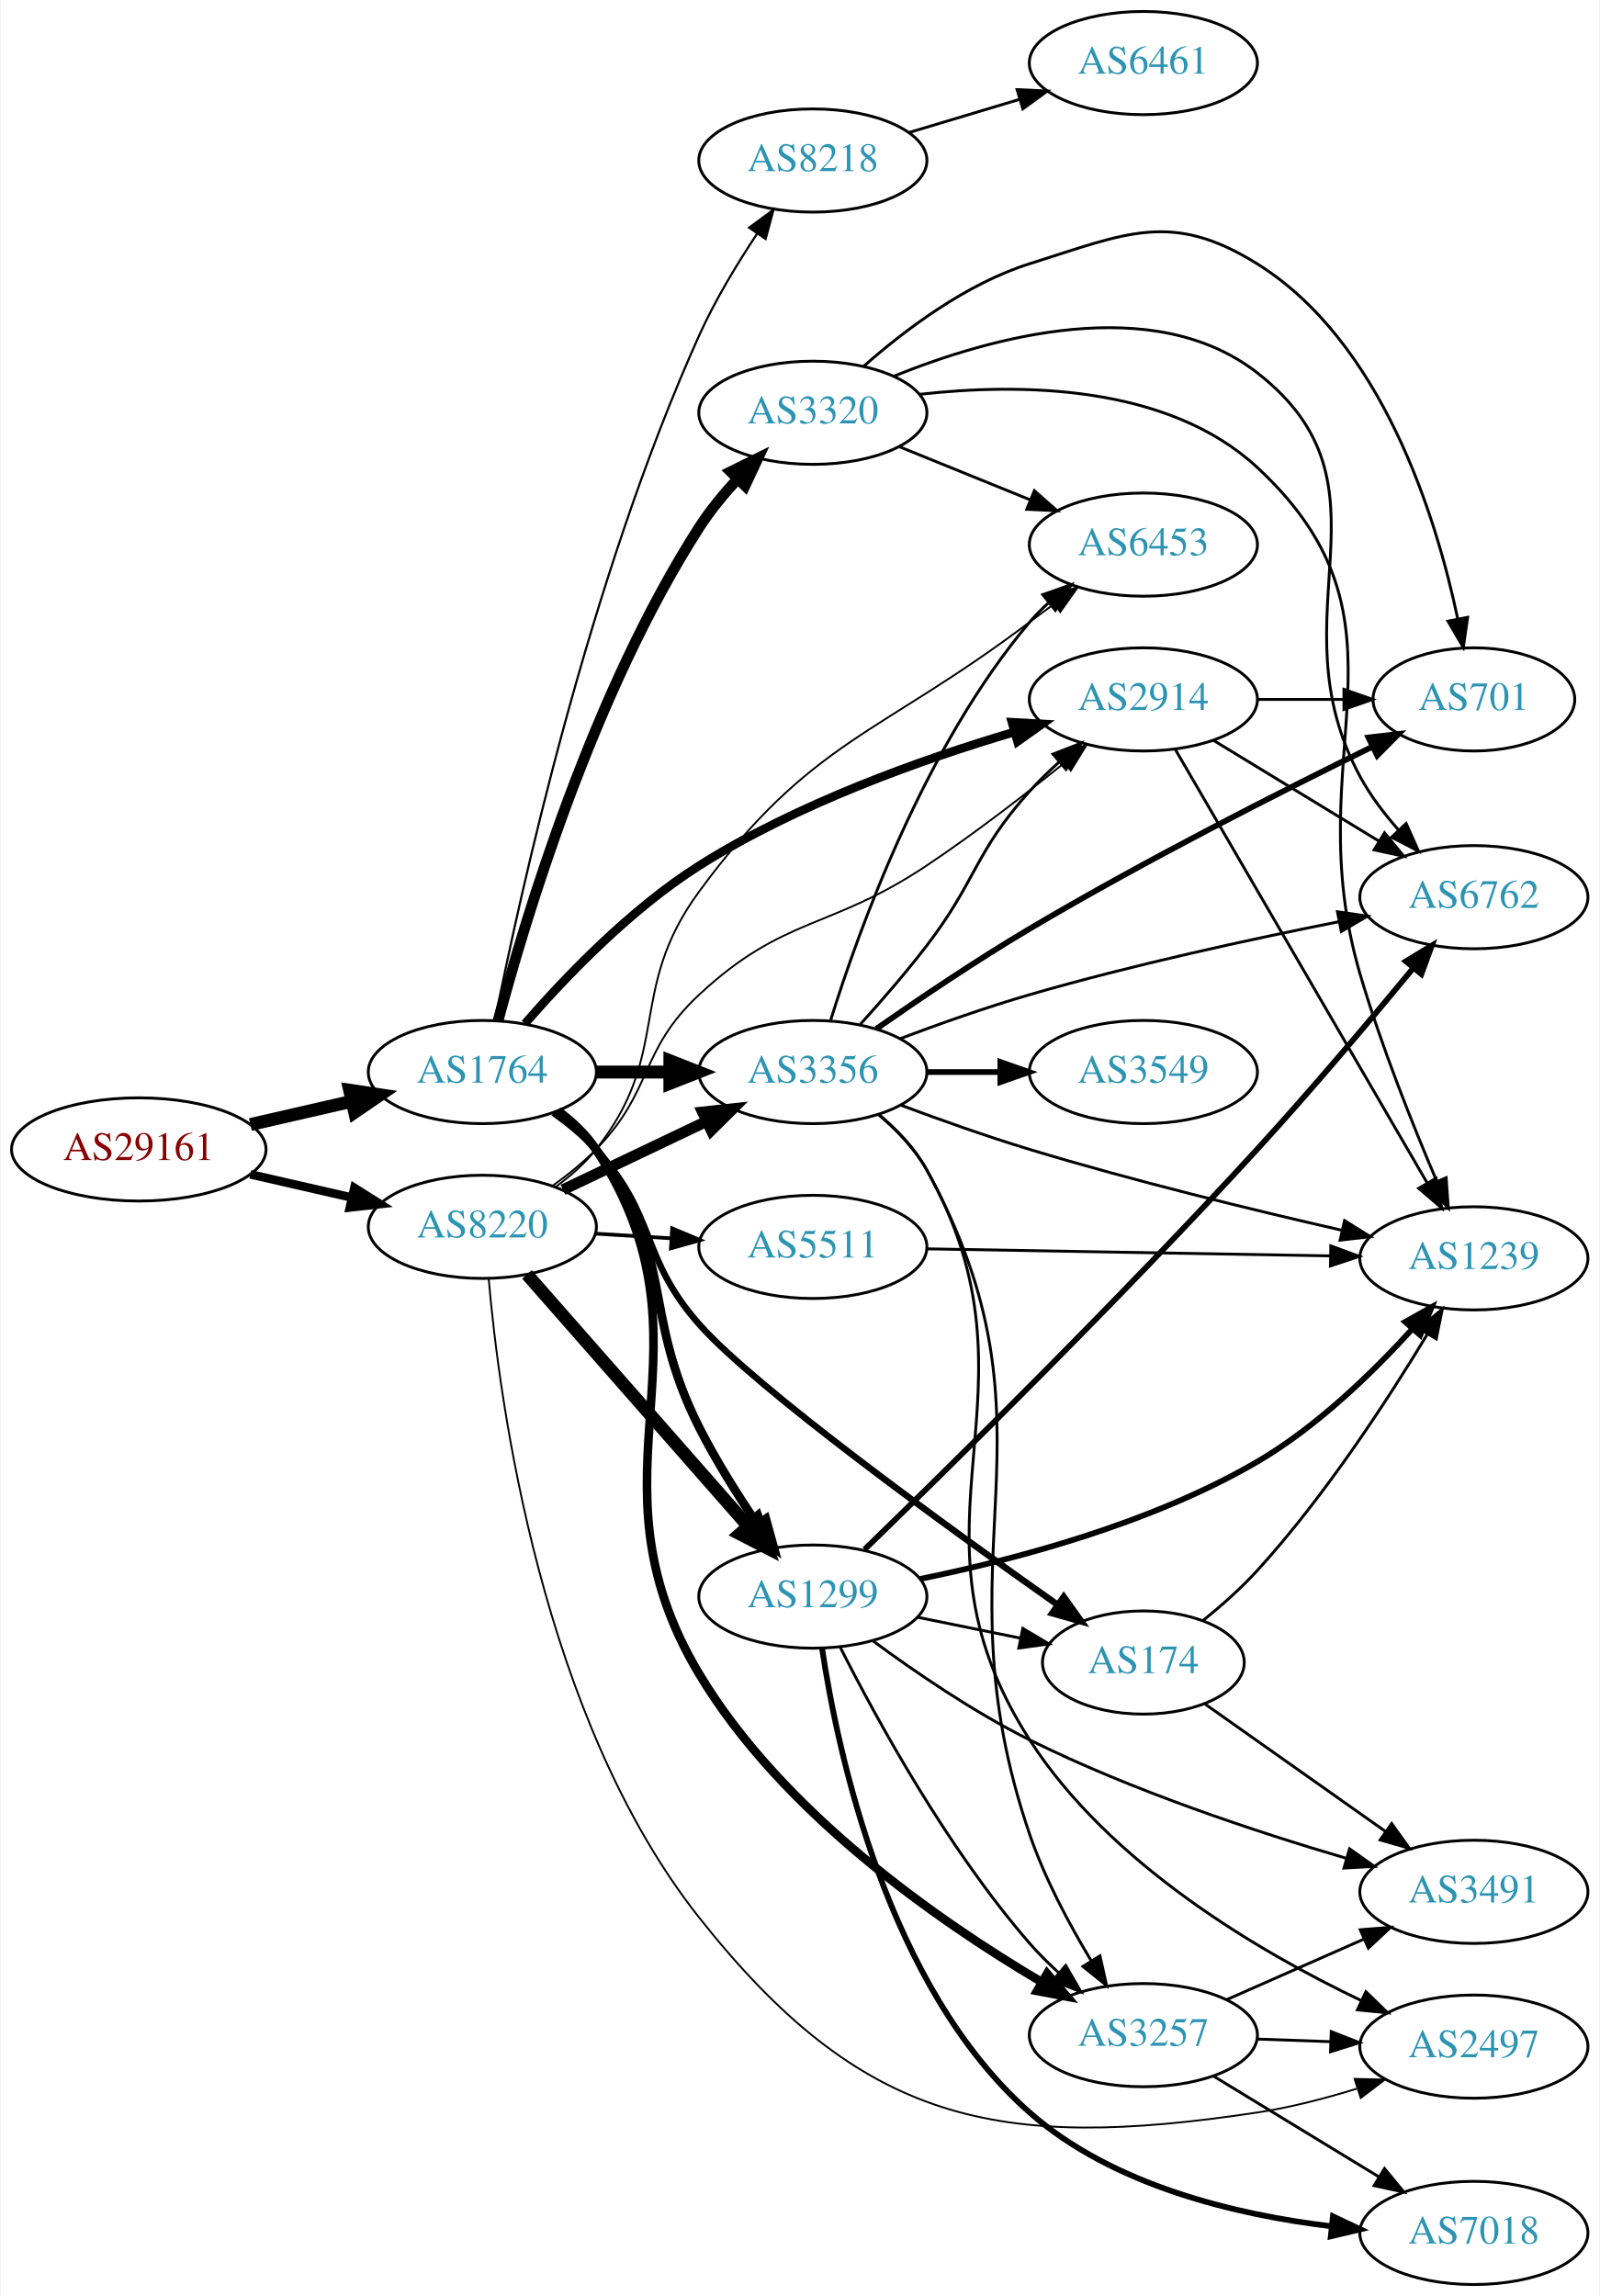
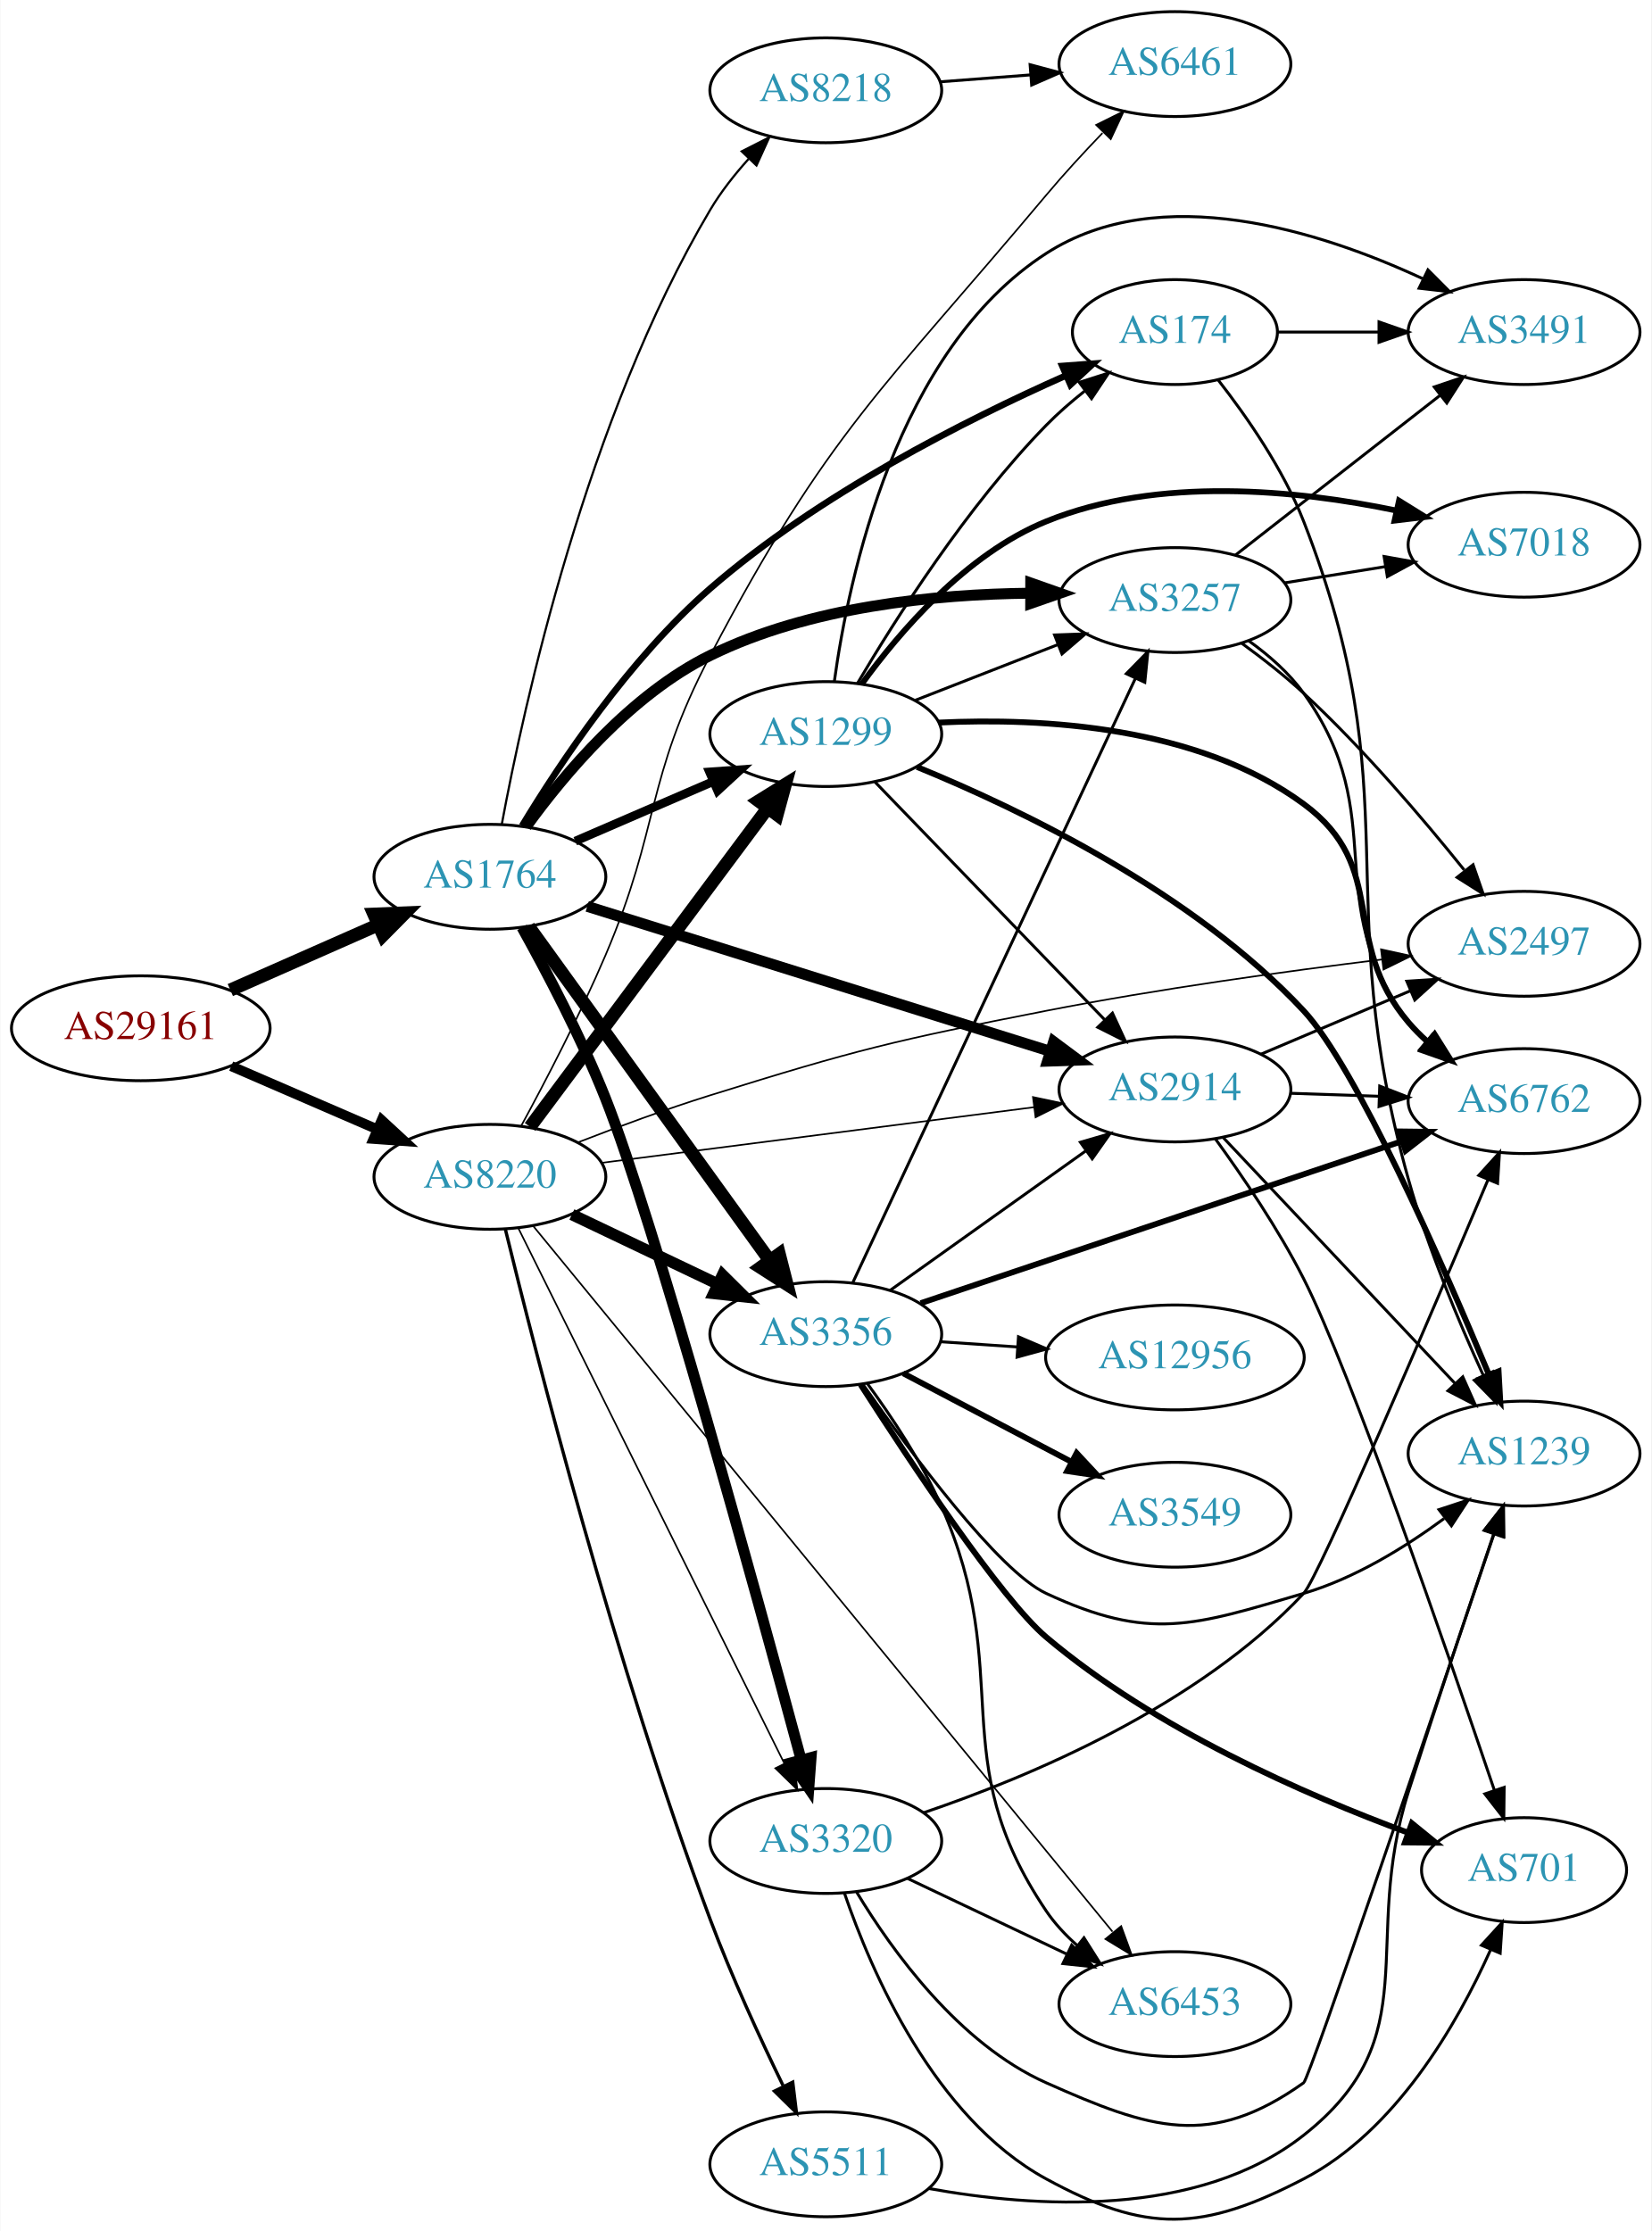
- <svg xmlns="http://www.w3.org/2000/svg" xmlns:xlink="http://www.w3.org/1999/xlink" width="558pt" height="801pt" viewBox="0.00 0.00 557.56 801.00">
-   <g id="graph0" class="graph" transform="scale(1 1) rotate(0) translate(4 797)">
-     <polygon fill="white" stroke="none" points="-4,4 -4,-797 553.564,-797 553.564,4 -4,4" />
+ <svg xmlns="http://www.w3.org/2000/svg" xmlns:xlink="http://www.w3.org/1999/xlink" width="567pt" height="766pt" viewBox="0.00 0.00 566.66 765.89">
+   <g id="graph0" class="graph" transform="scale(1 1) rotate(0) translate(4 761.887)">
+     <polygon fill="white" stroke="none" points="-4,4 -4,-761.887 562.663,-761.887 562.663,4 -4,4" />
    <g id="node1" class="node">
      <g id="a_node1">
        <a xlink:href="/asn/29161" xlink:title="AS29161 ~ Verbund Management Service GmbH [AT]">
-           <ellipse fill="#ffffff" stroke="black" cx="44.196" cy="-396" rx="44.393" ry="18" />
-           <text text-anchor="middle" x="44.196" y="-392.3" font-family="Times,serif" font-size="14.00" fill="#880000">AS29161</text>
+           <ellipse fill="#ffffff" stroke="black" cx="44.196" cy="-408.887" rx="44.393" ry="18" />
+           <text text-anchor="middle" x="44.196" y="-405.187" font-family="Times,serif" font-size="14.00" fill="#880000">AS29161</text>
        </a>
      </g>
    </g>
    <g id="node2" class="node">
      <g id="a_node2">
        <a xlink:href="/asn/1764" xlink:title="AS1764 ~ NEXTLAYER-AS [AT]">
-           <ellipse fill="#ffffff" stroke="black" cx="164.039" cy="-423" rx="39.794" ry="18" />
-           <text text-anchor="middle" x="164.039" y="-419.3" font-family="Times,serif" font-size="14.00" fill="#2c94b3">AS1764</text>
+           <ellipse fill="#ffffff" stroke="black" cx="164.039" cy="-460.887" rx="39.794" ry="18" />
+           <text text-anchor="middle" x="164.039" y="-457.187" font-family="Times,serif" font-size="14.00" fill="#2c94b3">AS1764</text>
        </a>
      </g>
    </g>
    <g id="edge1" class="edge">
-       <path fill="none" stroke="black" stroke-width="4.5" d="M83.131,-404.692C94.371,-407.267 106.784,-410.111 118.407,-412.774" />
-       <polygon fill="black" stroke="black" stroke-width="4.5" points="117.742,-416.661 128.369,-415.057 119.501,-408.985 117.742,-416.661" />
+       <path fill="none" stroke="black" stroke-width="4.5" d="M74.933,-422.008C90.322,-428.799 109.265,-437.158 125.637,-444.383" />
+       <polygon fill="black" stroke="black" stroke-width="4.5" points="124.196,-448.05 134.934,-448.485 127.375,-440.846 124.196,-448.05" />
    </g>
    <g id="node3" class="node">
      <g id="a_node3">
        <a xlink:href="/asn/8220" xlink:title="AS8220 ~ COLT [GB]">
-           <ellipse fill="#ffffff" stroke="black" cx="164.039" cy="-369" rx="39.794" ry="18" />
-           <text text-anchor="middle" x="164.039" y="-365.3" font-family="Times,serif" font-size="14.00" fill="#2c94b3">AS8220</text>
+           <ellipse fill="#ffffff" stroke="black" cx="164.039" cy="-357.887" rx="39.794" ry="18" />
+           <text text-anchor="middle" x="164.039" y="-354.187" font-family="Times,serif" font-size="14.00" fill="#2c94b3">AS8220</text>
        </a>
      </g>
    </g>
    <g id="edge2" class="edge">
-       <path fill="none" stroke="black" stroke-width="3" d="M83.131,-387.308C94.371,-384.733 106.784,-381.889 118.407,-379.226" />
-       <polygon fill="black" stroke="black" stroke-width="3" points="119.403,-382.588 128.369,-376.943 117.84,-375.765 119.403,-382.588" />
+       <path fill="none" stroke="black" stroke-width="3.414" d="M75.238,-395.885C90.515,-389.274 109.233,-381.173 125.456,-374.152" />
+       <polygon fill="black" stroke="black" stroke-width="3.414" points="126.887,-377.346 134.674,-370.162 124.107,-370.922 126.887,-377.346" />
    </g>
    <g id="node4" class="node">
      <g id="a_node4">
-         <a xlink:href="/asn/8218" xlink:title="AS8218 ~ legacy Neotelecoms [FR]">
-           <ellipse fill="#ffffff" stroke="black" cx="279.332" cy="-741" rx="39.794" ry="18" />
-           <text text-anchor="middle" x="279.332" y="-737.3" font-family="Times,serif" font-size="14.00" fill="#2c94b3">AS8218</text>
+         <a xlink:href="/asn/1299" xlink:title="AS1299 ~ Telia Carrier [EU]">
+           <ellipse fill="#ffffff" stroke="black" cx="279.332" cy="-509.887" rx="39.794" ry="18" />
+           <text text-anchor="middle" x="279.332" y="-506.187" font-family="Times,serif" font-size="14.00" fill="#2c94b3">AS1299</text>
        </a>
      </g>
    </g>
    <g id="edge3" class="edge">
-       <path fill="none" stroke="black" stroke-width="0.75" d="M168.451,-441.061C176.93,-483.894 201.099,-594.446 239.685,-680 245.202,-692.232 252.861,-704.898 259.907,-715.498" />
-       <polygon fill="black" stroke="black" stroke-width="0.75" points="257.089,-717.578 265.62,-723.861 262.869,-713.629 257.089,-717.578" />
+       <path fill="none" stroke="black" stroke-width="3" d="M193.335,-473.125C207.664,-479.322 225.253,-486.93 240.706,-493.613" />
+       <polygon fill="black" stroke="black" stroke-width="3" points="239.436,-496.877 250.003,-497.634 242.214,-490.452 239.436,-496.877" />
    </g>
    <g id="node5" class="node">
      <g id="a_node5">
-         <a xlink:href="/asn/3257" xlink:title="AS3257 ~ GTT [DE]">
-           <ellipse fill="#ffffff" stroke="black" cx="394.625" cy="-87" rx="39.794" ry="18" />
-           <text text-anchor="middle" x="394.625" y="-83.3" font-family="Times,serif" font-size="14.00" fill="#2c94b3">AS3257</text>
+         <a xlink:href="/asn/8218" xlink:title="AS8218 ~ legacy Neotelecoms [FR]">
+           <ellipse fill="#ffffff" stroke="black" cx="279.332" cy="-730.887" rx="39.794" ry="18" />
+           <text text-anchor="middle" x="279.332" y="-727.187" font-family="Times,serif" font-size="14.00" fill="#2c94b3">AS8218</text>
        </a>
      </g>
    </g>
    <g id="edge4" class="edge">
-       <path fill="none" stroke="black" stroke-width="3" d="M190.452,-409.455C195.503,-405.708 200.289,-401.211 203.685,-396 248.946,-326.556 197.099,-284.116 239.685,-213 268.596,-164.721 323.067,-126.855 358.848,-105.706" />
-       <polygon fill="black" stroke="black" stroke-width="3" points="361.054,-108.474 367.962,-100.441 357.552,-102.413 361.054,-108.474" />
+       <path fill="none" stroke="black" stroke-width="0.75" d="M168.121,-478.943C175.563,-519.145 197.118,-618.141 239.685,-689.887 243.307,-695.991 247.98,-701.929 252.819,-707.304" />
+       <polygon fill="black" stroke="black" stroke-width="0.75" points="250.48,-709.923 259.921,-714.731 255.539,-705.085 250.48,-709.923" />
    </g>
    <g id="node6" class="node">
      <g id="a_node6">
-         <a xlink:href="/asn/174" xlink:title="AS174 ~ Cogent Communications [US]">
-           <ellipse fill="#ffffff" stroke="black" cx="394.625" cy="-217" rx="35.194" ry="18" />
-           <text text-anchor="middle" x="394.625" y="-213.3" font-family="Times,serif" font-size="14.00" fill="#2c94b3">AS174</text>
+         <a xlink:href="/asn/3356" xlink:title="AS3356 ~ Level 3 Parent, LLC [US]">
+           <ellipse fill="#ffffff" stroke="black" cx="279.332" cy="-303.887" rx="39.794" ry="18" />
+           <text text-anchor="middle" x="279.332" y="-300.187" font-family="Times,serif" font-size="14.00" fill="#2c94b3">AS3356</text>
        </a>
      </g>
    </g>
    <g id="edge5" class="edge">
-       <path fill="none" stroke="black" stroke-width="2.25" d="M188.817,-408.786C194.065,-405.02 199.347,-400.684 203.685,-396 225.076,-372.903 218.81,-358.564 239.685,-335 259.511,-312.621 325.897,-264.515 364.714,-237.139" />
-       <polygon fill="black" stroke="black" stroke-width="2.25" points="366.847,-239.917 373.016,-231.303 362.822,-234.19 366.847,-239.917" />
+       <path fill="none" stroke="black" stroke-width="4.5" d="M177.379,-443.786C197.299,-416.181 236.653,-361.644 259.905,-329.422" />
+       <polygon fill="black" stroke="black" stroke-width="4.5" points="263.348,-331.379 266.007,-320.966 256.962,-326.771 263.348,-331.379" />
    </g>
    <g id="node7" class="node">
      <g id="a_node7">
-         <a xlink:href="/asn/1299" xlink:title="AS1299 ~ Telia Carrier [EU]">
-           <ellipse fill="#ffffff" stroke="black" cx="279.332" cy="-240" rx="39.794" ry="18" />
-           <text text-anchor="middle" x="279.332" y="-236.3" font-family="Times,serif" font-size="14.00" fill="#2c94b3">AS1299</text>
+         <a xlink:href="/asn/3320" xlink:title="AS3320 ~ DTAG [DE]">
+           <ellipse fill="#ffffff" stroke="black" cx="279.332" cy="-129.887" rx="39.794" ry="18" />
+           <text text-anchor="middle" x="279.332" y="-126.187" font-family="Times,serif" font-size="14.00" fill="#2c94b3">AS3320</text>
        </a>
      </g>
    </g>
    <g id="edge6" class="edge">
-       <path fill="none" stroke="black" stroke-width="3" d="M189.846,-409.025C194.928,-405.3 199.88,-400.921 203.685,-396 231.813,-359.621 218.956,-340.047 239.685,-299 245.491,-287.503 253.051,-275.493 259.942,-265.332" />
-       <polygon fill="black" stroke="black" stroke-width="3" points="262.941,-267.15 265.766,-256.939 257.19,-263.16 262.941,-267.15" />
+       <path fill="none" stroke="black" stroke-width="3.75" d="M175.051,-443.504C183.479,-428.372 195.444,-405.664 203.685,-384.887 220.416,-342.704 255.523,-214.733 270.876,-157.76" />
+       <polygon fill="black" stroke="black" stroke-width="3.75" points="274.288,-158.551 273.504,-147.985 267.528,-156.734 274.288,-158.551" />
    </g>
    <g id="node8" class="node">
      <g id="a_node8">
-         <a xlink:href="/asn/3356" xlink:title="AS3356 ~ Level 3 Parent, LLC [US]">
-           <ellipse fill="#ffffff" stroke="black" cx="279.332" cy="-423" rx="39.794" ry="18" />
-           <text text-anchor="middle" x="279.332" y="-419.3" font-family="Times,serif" font-size="14.00" fill="#2c94b3">AS3356</text>
+         <a xlink:href="/asn/2914" xlink:title="AS2914 ~ NTT America, Inc. [US]">
+           <ellipse fill="#ffffff" stroke="black" cx="399.174" cy="-387.887" rx="39.794" ry="18" />
+           <text text-anchor="middle" x="399.174" y="-384.187" font-family="Times,serif" font-size="14.00" fill="#2c94b3">AS2914</text>
        </a>
      </g>
    </g>
    <g id="edge7" class="edge">
-       <path fill="none" stroke="black" stroke-width="4.5" d="M203.711,-423C211.914,-423 220.678,-423 229.21,-423" />
-       <polygon fill="black" stroke="black" stroke-width="4.5" points="229.449,-426.938 239.449,-423 229.449,-419.063 229.449,-426.938" />
+       <path fill="none" stroke="black" stroke-width="3.75" d="M197.455,-450.736C238.952,-437.743 310.913,-415.21 356.457,-400.949" />
+       <polygon fill="black" stroke="black" stroke-width="3.75" points="357.536,-404.279 366.033,-397.951 355.444,-397.599 357.536,-404.279" />
    </g>
    <g id="node9" class="node">
      <g id="a_node9">
-         <a xlink:href="/asn/2914" xlink:title="AS2914 ~ NTT America, Inc. [US]">
-           <ellipse fill="#ffffff" stroke="black" cx="394.625" cy="-553" rx="39.794" ry="18" />
-           <text text-anchor="middle" x="394.625" y="-549.3" font-family="Times,serif" font-size="14.00" fill="#2c94b3">AS2914</text>
+         <a xlink:href="/asn/3257" xlink:title="AS3257 ~ GTT [DE]">
+           <ellipse fill="#ffffff" stroke="black" cx="399.174" cy="-555.887" rx="39.794" ry="18" />
+           <text text-anchor="middle" x="399.174" y="-552.187" font-family="Times,serif" font-size="14.00" fill="#2c94b3">AS3257</text>
        </a>
      </g>
    </g>
    <g id="edge8" class="edge">
-       <path fill="none" stroke="black" stroke-width="3" d="M178.91,-439.891C192.841,-455.933 215.64,-479.796 239.685,-495 273.882,-516.623 317.373,-532.076 349.399,-541.566" />
-       <polygon fill="black" stroke="black" stroke-width="3" points="348.79,-545.033 359.368,-544.438 350.728,-538.306 348.79,-545.033" />
+       <path fill="none" stroke="black" stroke-width="3.75" d="M176.485,-478.094C189.486,-496.08 212.465,-523.507 239.685,-536.887 273.797,-553.653 316.85,-557.908 349.472,-558.245" />
+       <polygon fill="black" stroke="black" stroke-width="3.75" points="349.679,-561.744 359.673,-558.227 349.667,-554.744 349.679,-561.744" />
    </g>
    <g id="node10" class="node">
      <g id="a_node10">
-         <a xlink:href="/asn/3320" xlink:title="AS3320 ~ DTAG [DE]">
-           <ellipse fill="#ffffff" stroke="black" cx="279.332" cy="-653" rx="39.794" ry="18" />
-           <text text-anchor="middle" x="279.332" y="-649.3" font-family="Times,serif" font-size="14.00" fill="#2c94b3">AS3320</text>
+         <a xlink:href="/asn/174" xlink:title="AS174 ~ Cogent Communications [US]">
+           <ellipse fill="#ffffff" stroke="black" cx="399.174" cy="-647.887" rx="35.194" ry="18" />
+           <text text-anchor="middle" x="399.174" y="-644.187" font-family="Times,serif" font-size="14.00" fill="#2c94b3">AS174</text>
        </a>
      </g>
    </g>
    <g id="edge9" class="edge">
-       <path fill="none" stroke="black" stroke-width="3.75" d="M169.511,-440.858C178.81,-475.872 202.509,-555.163 239.685,-613 243.474,-618.894 248.219,-624.661 253.075,-629.898" />
-       <polygon fill="black" stroke="black" stroke-width="3.75" points="250.674,-632.449 260.17,-637.147 255.677,-627.552 250.674,-632.449" />
-     </g>
-     <g id="edge38" class="edge">
-       <path fill="none" stroke="black" stroke-width="4.5" d="M179.618,-352.4C199.139,-330.172 233.931,-290.556 256.563,-264.787" />
-       <polygon fill="black" stroke="black" stroke-width="4.5" points="259.808,-267.058 263.449,-256.946 253.891,-261.862 259.808,-267.058" />
-     </g>
-     <g id="edge37" class="edge">
-       <path fill="none" stroke="black" stroke-width="3.857" d="M192.175,-381.934C207.169,-389.081 225.99,-398.052 242.213,-405.785" />
-       <polygon fill="black" stroke="black" stroke-width="3.857" points="240.884,-409.028 251.417,-410.171 243.895,-402.709 240.884,-409.028" />
+       <path fill="none" stroke="black" stroke-width="2.25" d="M175.076,-478.393C187.935,-499.674 211.91,-535.732 239.685,-559.887 276.754,-592.124 327.541,-617.765 361.536,-632.869" />
+       <polygon fill="black" stroke="black" stroke-width="2.25" points="360.517,-636.243 371.083,-637.03 363.314,-629.826 360.517,-636.243" />
+     </g>
+     <g id="edge40" class="edge">
+       <path fill="none" stroke="black" stroke-width="4.5" d="M177.815,-375.028C197.703,-401.712 236.184,-453.339 259.334,-484.398" />
+       <polygon fill="black" stroke="black" stroke-width="4.5" points="256.295,-486.91 265.429,-492.575 262.609,-482.204 256.295,-486.91" />
    </g>
    <g id="edge41" class="edge">
-       <path fill="none" stroke="black" stroke-width="0.643" d="M188.633,-383.389C193.889,-387.148 199.22,-391.437 203.685,-396 223.858,-416.617 218.57,-430.349 239.685,-450 269.348,-477.606 285.271,-472.51 318.978,-495 335.526,-506.041 353.138,-519.629 367.097,-530.877" />
-       <polygon fill="black" stroke="black" stroke-width="0.643" points="364.892,-533.596 374.858,-537.193 369.311,-528.166 364.892,-533.596" />
-     </g>
-     <g id="node12" class="node">
-       <g id="a_node12">
-         <a xlink:href="/asn/2497" xlink:title="AS2497 ~ Internet Initiative Japan Inc. [JP]">
-           <ellipse fill="#ffffff" stroke="black" cx="509.918" cy="-83" rx="39.794" ry="18" />
-           <text text-anchor="middle" x="509.918" y="-79.3" font-family="Times,serif" font-size="14.00" fill="#2c94b3">AS2497</text>
-         </a>
-       </g>
-     </g>
-     <g id="edge40" class="edge">
-       <path fill="none" stroke="black" stroke-width="0.643" d="M166.248,-350.938C169.982,-307.873 184.665,-197.571 239.685,-128 296.512,-56.144 343.681,-46.36 434.271,-60 445.77,-61.731 457.94,-64.883 469.043,-68.31" />
-       <polygon fill="black" stroke="black" stroke-width="0.643" points="468.297,-71.748 478.889,-71.501 470.455,-65.088 468.297,-71.748" />
-     </g>
-     <g id="node14" class="node">
-       <g id="a_node14">
-         <a xlink:href="/asn/6453" xlink:title="AS6453 ~ TATA COMMUNICATIONS (AMERICA) INC [US]">
-           <ellipse fill="#ffffff" stroke="black" cx="394.625" cy="-607" rx="39.794" ry="18" />
-           <text text-anchor="middle" x="394.625" y="-603.3" font-family="Times,serif" font-size="14.00" fill="#2c94b3">AS6453</text>
-         </a>
-       </g>
-     </g>
-     <g id="edge42" class="edge">
-       <path fill="none" stroke="black" stroke-width="0.643" d="M189.755,-383.047C194.842,-386.768 199.819,-391.127 203.685,-396 230.463,-429.748 214.177,-451.282 239.685,-486 278.83,-539.28 302.223,-540.151 354.978,-580 357.739,-582.086 360.643,-584.219 363.566,-586.327" />
-       <polygon fill="black" stroke="black" stroke-width="0.643" points="361.576,-589.206 371.756,-592.142 365.628,-583.499 361.576,-589.206" />
-     </g>
-     <g id="node20" class="node">
-       <g id="a_node20">
-         <a xlink:href="/asn/5511" xlink:title="AS5511 ~ Orange S.A. [FR]">
-           <ellipse fill="#ffffff" stroke="black" cx="279.332" cy="-362" rx="39.794" ry="18" />
-           <text text-anchor="middle" x="279.332" y="-358.3" font-family="Times,serif" font-size="14.00" fill="#2c94b3">AS5511</text>
-         </a>
-       </g>
-     </g>
-     <g id="edge39" class="edge">
-       <path fill="none" stroke="black" stroke-width="1.286" d="M203.394,-366.63C211.884,-366.106 220.988,-365.543 229.822,-364.997" />
-       <polygon fill="black" stroke="black" stroke-width="1.286" points="230.25,-368.478 240.015,-364.367 229.818,-361.491 230.25,-368.478" />
+       <path fill="none" stroke="black" stroke-width="3.938" d="M192.175,-344.952C207.169,-337.806 225.99,-328.835 242.213,-321.102" />
+       <polygon fill="black" stroke="black" stroke-width="3.938" points="243.895,-324.178 251.417,-316.715 240.884,-317.859 243.895,-324.178" />
+     </g>
+     <g id="edge43" class="edge">
+       <path fill="none" stroke="black" stroke-width="0.562" d="M173.74,-340.374C193.47,-300.67 241.7,-203.606 265.129,-156.457" />
+       <polygon fill="black" stroke="black" stroke-width="0.562" points="268.285,-157.971 269.6,-147.459 262.016,-154.856 268.285,-157.971" />
+     </g>
+     <g id="edge47" class="edge">
+       <path fill="none" stroke="black" stroke-width="0.562" d="M202.496,-362.707C242.773,-367.89 306.907,-376.142 350.694,-381.777" />
+       <polygon fill="black" stroke="black" stroke-width="0.562" points="350.445,-385.274 360.81,-383.079 351.338,-378.331 350.445,-385.274" />
    </g>
    <g id="node11" class="node">
      <g id="a_node11">
        <a xlink:href="/asn/6461" xlink:title="AS6461 ~ Zayo Bandwidth [US]">
-           <ellipse fill="#ffffff" stroke="black" cx="394.625" cy="-775" rx="39.794" ry="18" />
-           <text text-anchor="middle" x="394.625" y="-771.3" font-family="Times,serif" font-size="14.00" fill="#2c94b3">AS6461</text>
-         </a>
-       </g>
-     </g>
-     <g id="edge10" class="edge">
-       <path fill="none" stroke="black" d="M312.797,-750.743C324.767,-754.335 338.51,-758.46 351.228,-762.277" />
-       <polygon fill="black" stroke="black" points="350.571,-765.733 361.155,-765.256 352.583,-759.029 350.571,-765.733" />
-     </g>
-     <g id="edge30" class="edge">
-       <path fill="none" stroke="black" d="M434.297,-85.635C442.5,-85.345 451.264,-85.036 459.796,-84.734" />
-       <polygon fill="black" stroke="black" points="460.165,-88.224 470.035,-84.373 459.918,-81.228 460.165,-88.224" />
+           <ellipse fill="#ffffff" stroke="black" cx="399.174" cy="-739.887" rx="39.794" ry="18" />
+           <text text-anchor="middle" x="399.174" y="-736.187" font-family="Times,serif" font-size="14.00" fill="#2c94b3">AS6461</text>
+         </a>
+       </g>
+     </g>
+     <g id="edge44" class="edge">
+       <path fill="none" stroke="black" stroke-width="0.562" d="M174.782,-375.379C183.043,-390.581 194.912,-413.329 203.685,-433.887 222.718,-478.489 217.15,-493.948 239.685,-536.887 280.083,-613.86 299.132,-628.268 354.978,-694.887 360.979,-702.045 367.839,-709.487 374.299,-716.21" />
+       <polygon fill="black" stroke="black" stroke-width="0.562" points="372.132,-719.002 381.622,-723.712 377.141,-714.112 372.132,-719.002" />
+     </g>
+     <g id="node12" class="node">
+       <g id="a_node12">
+         <a xlink:href="/asn/6453" xlink:title="AS6453 ~ TATA COMMUNICATIONS (AMERICA) INC [US]">
+           <ellipse fill="#ffffff" stroke="black" cx="399.174" cy="-73.887" rx="39.794" ry="18" />
+           <text text-anchor="middle" x="399.174" y="-70.187" font-family="Times,serif" font-size="14.00" fill="#2c94b3">AS6453</text>
+         </a>
+       </g>
+     </g>
+     <g id="edge42" class="edge">
+       <path fill="none" stroke="black" stroke-width="0.562" d="M178.924,-340.972C218.365,-292.926 331.212,-155.459 377.739,-98.78" />
+       <polygon fill="black" stroke="black" stroke-width="0.562" points="380.722,-100.663 384.361,-90.713 375.311,-96.222 380.722,-100.663" />
    </g>
    <g id="node18" class="node">
      <g id="a_node18">
-         <a xlink:href="/asn/7018" xlink:title="AS7018 ~ AT&amp;T Services, Inc. [US]">
-           <ellipse fill="#ffffff" stroke="black" cx="509.918" cy="-18" rx="39.794" ry="18" />
-           <text text-anchor="middle" x="509.918" y="-14.3" font-family="Times,serif" font-size="14.00" fill="#2c94b3">AS7018</text>
-         </a>
-       </g>
+         <a xlink:href="/asn/2497" xlink:title="AS2497 ~ Internet Initiative Japan Inc. [JP]">
+           <ellipse fill="#ffffff" stroke="black" cx="519.017" cy="-437.887" rx="39.794" ry="18" />
+           <text text-anchor="middle" x="519.017" y="-434.187" font-family="Times,serif" font-size="14.00" fill="#2c94b3">AS2497</text>
+         </a>
+       </g>
+     </g>
+     <g id="edge45" class="edge">
+       <path fill="none" stroke="black" stroke-width="0.562" d="M194.201,-369.695C207.885,-375.01 224.491,-381.143 239.685,-385.887 290.121,-401.634 303.125,-404.738 354.978,-414.887 393.455,-422.418 437.502,-428.481 470.106,-432.488" />
+       <polygon fill="black" stroke="black" stroke-width="0.562" points="469.921,-435.991 480.268,-433.715 470.76,-429.041 469.921,-435.991" />
+     </g>
+     <g id="node21" class="node">
+       <g id="a_node21">
+         <a xlink:href="/asn/5511" xlink:title="AS5511 ~ Orange S.A. [FR]">
+           <ellipse fill="#ffffff" stroke="black" cx="279.332" cy="-18.887" rx="39.794" ry="18" />
+           <text text-anchor="middle" x="279.332" y="-15.187" font-family="Times,serif" font-size="14.00" fill="#2c94b3">AS5511</text>
+         </a>
+       </g>
+     </g>
+     <g id="edge46" class="edge">
+       <path fill="none" stroke="black" stroke-width="1.125" d="M169.319,-339.973C179.571,-297.937 207.117,-189.943 239.685,-102.887 246.952,-83.463 256.726,-62.252 264.626,-46.004" />
+       <polygon fill="black" stroke="black" stroke-width="1.125" points="267.985,-47.106 269.264,-36.589 261.706,-44.013 267.985,-47.106" />
+     </g>
+     <g id="edge32" class="edge">
+       <path fill="none" stroke="black" d="M296.224,-493.433C316.519,-472.423 351.789,-435.909 375.058,-411.819" />
+       <polygon fill="black" stroke="black" points="377.727,-414.093 382.157,-404.469 372.692,-409.23 377.727,-414.093" />
+     </g>
+     <g id="edge33" class="edge">
+       <path fill="none" stroke="black" d="M310.068,-521.494C324.862,-527.269 342.939,-534.326 358.861,-540.541" />
+       <polygon fill="black" stroke="black" points="357.859,-543.907 368.447,-544.283 360.404,-537.386 357.859,-543.907" />
    </g>
    <g id="edge31" class="edge">
-       <path fill="none" stroke="black" d="M419.099,-72.703C435.809,-62.526 458.464,-48.728 476.841,-37.536" />
-       <polygon fill="black" stroke="black" points="478.753,-40.469 485.473,-32.279 475.112,-34.491 478.753,-40.469" />
+       <path fill="none" stroke="black" d="M290.206,-527.302C303.25,-549.411 327.777,-588.024 354.978,-615.887 358.971,-619.977 363.526,-623.942 368.146,-627.607" />
+       <polygon fill="black" stroke="black" points="366.33,-630.622 376.423,-633.844 370.543,-625.031 366.33,-630.622" />
+     </g>
+     <g id="node13" class="node">
+       <g id="a_node13">
+         <a xlink:href="/asn/6762" xlink:title="AS6762 ~ TELECOM ITALIA SPARKLE S.p.A. [IT]">
+           <ellipse fill="#ffffff" stroke="black" cx="519.017" cy="-383.887" rx="39.794" ry="18" />
+           <text text-anchor="middle" x="519.017" y="-380.187" font-family="Times,serif" font-size="14.00" fill="#2c94b3">AS6762</text>
+         </a>
+       </g>
+     </g>
+     <g id="edge28" class="edge">
+       <path fill="none" stroke="black" stroke-width="2" d="M318.053,-513.828C353.735,-515.532 407.085,-512.606 443.37,-485.887 473.144,-463.963 455.431,-439.065 479.37,-410.887 481.308,-408.606 483.48,-406.426 485.781,-404.365" />
+       <polygon fill="black" stroke="black" stroke-width="2" points="488.318,-406.817 493.942,-397.838 483.946,-401.35 488.318,-406.817" />
+     </g>
+     <g id="node14" class="node">
+       <g id="a_node14">
+         <a xlink:href="/asn/1239" xlink:title="AS1239 ~ Sprint [US]">
+           <ellipse fill="#ffffff" stroke="black" cx="519.017" cy="-262.887" rx="39.794" ry="18" />
+           <text text-anchor="middle" x="519.017" y="-259.187" font-family="Times,serif" font-size="14.00" fill="#2c94b3">AS1239</text>
+         </a>
+       </g>
+     </g>
+     <g id="edge29" class="edge">
+       <path fill="none" stroke="black" stroke-width="2" d="M310.633,-498.596C346.322,-483.994 405.526,-455.522 443.37,-414.887 461.395,-395.532 490.956,-328.302 506.933,-290.052" />
+       <polygon fill="black" stroke="black" stroke-width="2" points="510.277,-291.125 510.873,-280.547 503.811,-288.445 510.277,-291.125" />
    </g>
    <g id="node19" class="node">
      <g id="a_node19">
+         <a xlink:href="/asn/7018" xlink:title="AS7018 ~ AT&amp;T Services, Inc. [US]">
+           <ellipse fill="#ffffff" stroke="black" cx="519.017" cy="-574.887" rx="39.794" ry="18" />
+           <text text-anchor="middle" x="519.017" y="-571.187" font-family="Times,serif" font-size="14.00" fill="#2c94b3">AS7018</text>
+         </a>
+       </g>
+     </g>
+     <g id="edge27" class="edge">
+       <path fill="none" stroke="black" stroke-width="2" d="M291.659,-527.046C304.558,-544.861 327.451,-571.664 354.978,-582.887 393.386,-598.545 441.168,-593.685 475.051,-586.649" />
+       <polygon fill="black" stroke="black" stroke-width="2" points="476.093,-590.003 485.095,-584.416 474.573,-583.17 476.093,-590.003" />
+     </g>
+     <g id="node20" class="node">
+       <g id="a_node20">
        <a xlink:href="/asn/3491" xlink:title="AS3491 ~ PCCW Global, Inc. [US]">
-           <ellipse fill="#ffffff" stroke="black" cx="509.918" cy="-137" rx="39.794" ry="18" />
-           <text text-anchor="middle" x="509.918" y="-133.3" font-family="Times,serif" font-size="14.00" fill="#2c94b3">AS3491</text>
-         </a>
-       </g>
-     </g>
-     <g id="edge29" class="edge">
-       <path fill="none" stroke="black" d="M423.63,-99.36C438.064,-105.73 455.865,-113.586 471.464,-120.47" />
-       <polygon fill="black" stroke="black" points="470.28,-123.774 480.842,-124.609 473.107,-117.37 470.28,-123.774" />
-     </g>
-     <g id="node13" class="node">
-       <g id="a_node13">
-         <a xlink:href="/asn/1239" xlink:title="AS1239 ~ Sprint [US]">
-           <ellipse fill="#ffffff" stroke="black" cx="509.918" cy="-358" rx="39.794" ry="18" />
-           <text text-anchor="middle" x="509.918" y="-354.3" font-family="Times,serif" font-size="14.00" fill="#2c94b3">AS1239</text>
-         </a>
-       </g>
-     </g>
-     <g id="edge33" class="edge">
-       <path fill="none" stroke="black" d="M415.436,-231.637C421.789,-236.78 428.633,-242.824 434.271,-249 457.782,-274.757 479.698,-308.37 493.619,-331.42" />
-       <polygon fill="black" stroke="black" points="490.78,-333.494 498.901,-340.298 496.796,-329.914 490.78,-333.494" />
-     </g>
-     <g id="edge32" class="edge">
-       <path fill="none" stroke="black" d="M416.141,-202.513C433.694,-190.118 459.189,-172.115 479.013,-158.116" />
-       <polygon fill="black" stroke="black" points="481.248,-160.823 487.398,-152.196 477.21,-155.105 481.248,-160.823" />
+           <ellipse fill="#ffffff" stroke="black" cx="519.017" cy="-647.887" rx="39.794" ry="18" />
+           <text text-anchor="middle" x="519.017" y="-644.187" font-family="Times,serif" font-size="14.00" fill="#2c94b3">AS3491</text>
+         </a>
+       </g>
+     </g>
+     <g id="edge30" class="edge">
+       <path fill="none" stroke="black" d="M282.251,-527.866C287.115,-563.311 303.46,-641.649 354.978,-674.887 394.094,-700.123 449.116,-682.526 484.171,-666.252" />
+       <polygon fill="black" stroke="black" points="486.025,-669.243 493.499,-661.734 482.973,-662.943 486.025,-669.243" />
+     </g>
+     <g id="edge10" class="edge">
+       <path fill="none" stroke="black" d="M318.592,-733.809C328.471,-734.563 339.237,-735.385 349.567,-736.174" />
+       <polygon fill="black" stroke="black" points="349.465,-739.677 359.703,-736.948 349.998,-732.697 349.465,-739.677" />
+     </g>
+     <g id="edge21" class="edge">
+       <path fill="none" stroke="black" d="M301.399,-318.904C320.135,-332.259 347.726,-351.927 368.659,-366.848" />
+       <polygon fill="black" stroke="black" points="366.717,-369.762 376.891,-372.716 370.78,-364.061 366.717,-369.762" />
    </g>
    <g id="edge22" class="edge">
-       <path fill="none" stroke="black" d="M288.867,-222.378C301.317,-197.698 326.141,-152.147 354.978,-119 358.019,-115.505 361.465,-112.08 365.015,-108.848" />
-       <polygon fill="black" stroke="black" points="367.535,-111.298 372.841,-102.128 362.974,-105.988 367.535,-111.298" />
-     </g>
-     <g id="edge24" class="edge">
-       <path fill="none" stroke="black" d="M315.867,-232.786C327.21,-230.483 339.871,-227.913 351.628,-225.526" />
-       <polygon fill="black" stroke="black" points="352.568,-228.907 361.671,-223.487 351.175,-222.047 352.568,-228.907" />
-     </g>
-     <g id="edge21" class="edge">
-       <path fill="none" stroke="black" stroke-width="2" d="M316.789,-246.171C349.261,-252.787 397.227,-265.377 434.271,-287 455.054,-299.131 474.61,-318.123 488.489,-333.413" />
-       <polygon fill="black" stroke="black" stroke-width="2" points="485.961,-335.838 495.205,-341.015 491.207,-331.203 485.961,-335.838" />
+       <path fill="none" stroke="black" d="M288.618,-321.607C308.945,-365.075 361.378,-477.201 385.585,-528.964" />
+       <polygon fill="black" stroke="black" points="382.49,-530.61 389.897,-538.186 388.831,-527.645 382.49,-530.61" />
+     </g>
+     <g id="edge15" class="edge">
+       <path fill="none" stroke="black" d="M293.588,-286.935C301.907,-275.584 312.288,-260.003 318.978,-244.887 344.805,-186.53 319.298,-158.796 354.978,-105.887 357.904,-101.549 361.619,-97.576 365.639,-94.017" />
+       <polygon fill="black" stroke="black" points="367.953,-96.649 373.615,-87.694 363.605,-91.163 367.953,-96.649" />
+     </g>
+     <g id="edge19" class="edge">
+       <path fill="none" stroke="black" stroke-width="2" d="M311.894,-314.51C354.454,-328.835 430.296,-354.362 477.163,-370.136" />
+       <polygon fill="black" stroke="black" stroke-width="2" points="476.108,-373.474 486.702,-373.347 478.341,-366.84 476.108,-373.474" />
+     </g>
+     <g id="edge18" class="edge">
+       <path fill="none" stroke="black" d="M292.089,-286.646C308.643,-262.989 338.621,-222.516 354.978,-214.887 390.581,-198.28 405.678,-203.814 443.37,-214.887 460.832,-220.017 478.073,-230.632 491.578,-240.579" />
+       <polygon fill="black" stroke="black" points="489.816,-243.638 499.879,-246.954 494.08,-238.087 489.816,-243.638" />
+     </g>
+     <g id="node15" class="node">
+       <g id="a_node15">
+         <a xlink:href="/asn/701" xlink:title="AS701 ~ UUNET [US]">
+           <ellipse fill="#ffffff" stroke="black" cx="519.017" cy="-119.887" rx="35.194" ry="18" />
+           <text text-anchor="middle" x="519.017" y="-116.187" font-family="Times,serif" font-size="14.00" fill="#2c94b3">AS701</text>
+         </a>
+       </g>
+     </g>
+     <g id="edge17" class="edge">
+       <path fill="none" stroke="black" stroke-width="2" d="M291.292,-286.544C307.98,-260.522 339.453,-213.022 354.978,-199.887 392.271,-168.335 444.141,-145.671 479.285,-132.695" />
+       <polygon fill="black" stroke="black" stroke-width="2" points="480.506,-135.975 488.727,-129.292 478.133,-129.39 480.506,-135.975" />
+     </g>
+     <g id="node16" class="node">
+       <g id="a_node16">
+         <a xlink:href="/asn/3549" xlink:title="AS3549 ~ Level 3 Parent, LLC [US]">
+           <ellipse fill="#ffffff" stroke="black" cx="399.174" cy="-241.887" rx="39.794" ry="18" />
+           <text text-anchor="middle" x="399.174" y="-238.187" font-family="Times,serif" font-size="14.00" fill="#2c94b3">AS3549</text>
+         </a>
+       </g>
+     </g>
+     <g id="edge16" class="edge">
+       <path fill="none" stroke="black" stroke-width="2" d="M305.902,-290.434C322.811,-281.537 345.184,-269.766 363.665,-260.043" />
+       <polygon fill="black" stroke="black" stroke-width="2" points="365.434,-263.067 372.654,-255.313 362.174,-256.872 365.434,-263.067" />
    </g>
    <g id="node17" class="node">
      <g id="a_node17">
-         <a xlink:href="/asn/6762" xlink:title="AS6762 ~ TELECOM ITALIA SPARKLE S.p.A. [IT]">
-           <ellipse fill="#ffffff" stroke="black" cx="509.918" cy="-484" rx="39.794" ry="18" />
-           <text text-anchor="middle" x="509.918" y="-480.3" font-family="Times,serif" font-size="14.00" fill="#2c94b3">AS6762</text>
+         <a xlink:href="/asn/12956" xlink:title="AS12956 ~ TELXIUS [ES]">
+           <ellipse fill="#ffffff" stroke="black" cx="399.174" cy="-295.887" rx="44.393" ry="18" />
+           <text text-anchor="middle" x="399.174" y="-292.187" font-family="Times,serif" font-size="14.00" fill="#2c94b3">AS12956</text>
        </a>
      </g>
    </g>
    <g id="edge20" class="edge">
-       <path fill="none" stroke="black" stroke-width="2" d="M297.384,-256.45C326.237,-284.465 386.235,-343.51 434.271,-396 453.217,-416.703 473.779,-441.097 488.516,-458.944" />
-       <polygon fill="black" stroke="black" stroke-width="2" points="486.195,-461.633 495.25,-467.135 491.602,-457.188 486.195,-461.633" />
-     </g>
-     <g id="edge19" class="edge">
-       <path fill="none" stroke="black" stroke-width="2" d="M282.552,-221.916C287.984,-185.635 305.343,-103.711 354.978,-60 383.993,-34.448 427.124,-24.274 460.356,-20.304" />
-       <polygon fill="black" stroke="black" stroke-width="2" points="460.744,-23.783 470.325,-19.261 460.015,-16.821 460.744,-23.783" />
+       <path fill="none" stroke="black" d="M318.592,-301.289C327.088,-300.713 336.24,-300.091 345.207,-299.482" />
+       <polygon fill="black" stroke="black" points="345.467,-302.973 355.207,-298.804 344.993,-295.989 345.467,-302.973" />
+     </g>
+     <g id="edge11" class="edge">
+       <path fill="none" stroke="black" d="M307.367,-117.039C323.535,-109.356 344.287,-99.494 361.871,-91.138" />
+       <polygon fill="black" stroke="black" points="363.735,-94.128 371.265,-86.674 360.73,-87.805 363.735,-94.128" />
+     </g>
+     <g id="edge12" class="edge">
+       <path fill="none" stroke="black" d="M312.853,-139.571C348.989,-151.817 407.023,-176.11 443.37,-214.887 448.569,-220.433 487.008,-310.454 506.602,-356.787" />
+       <polygon fill="black" stroke="black" points="503.475,-358.38 510.59,-366.23 509.924,-355.656 503.475,-358.38" />
+     </g>
+     <g id="edge13" class="edge">
+       <path fill="none" stroke="black" d="M289.97,-112.263C302.113,-92.119 325.061,-60.217 354.978,-46.887 390.862,-30.898 411.375,-24.091 443.37,-46.887 445.375,-48.315 489.184,-177.494 508.737,-235.374" />
+       <polygon fill="black" stroke="black" points="505.467,-236.631 511.982,-244.986 512.099,-234.391 505.467,-236.631" />
+     </g>
+     <g id="edge14" class="edge">
+       <path fill="none" stroke="black" d="M285.695,-112.09C294.893,-85.135 316.507,-34.879 354.978,-13.887 389.464,4.931 408.499,4.207 443.37,-13.887 474.941,-30.268 495.979,-66.815 507.458,-92.39" />
+       <polygon fill="black" stroke="black" points="504.381,-94.099 511.526,-101.922 510.819,-91.351 504.381,-94.099" />
+     </g>
+     <g id="edge25" class="edge">
+       <path fill="none" stroke="black" d="M438.76,-386.577C448.527,-386.245 459.143,-385.885 469.337,-385.539" />
+       <polygon fill="black" stroke="black" points="469.468,-389.037 479.344,-385.199 469.231,-382.041 469.468,-389.037" />
+     </g>
+     <g id="edge24" class="edge">
+       <path fill="none" stroke="black" d="M415.823,-371.288C436.161,-349.714 471.829,-311.88 495.187,-287.103" />
+       <polygon fill="black" stroke="black" points="497.99,-289.232 502.303,-279.554 492.897,-284.43 497.99,-289.232" />
+     </g>
+     <g id="edge26" class="edge">
+       <path fill="none" stroke="black" d="M413.065,-370.905C422.328,-358.168 434.666,-340.045 443.37,-322.887 459.474,-291.142 492.666,-195.079 508.804,-147.374" />
+       <polygon fill="black" stroke="black" points="512.187,-148.293 512.067,-137.699 505.555,-146.055 512.187,-148.293" />
    </g>
    <g id="edge23" class="edge">
-       <path fill="none" stroke="black" d="M300.374,-224.488C314.928,-213.755 335.419,-199.712 354.978,-190 390.729,-172.248 433.88,-157.954 465.388,-148.704" />
-       <polygon fill="black" stroke="black" points="466.546,-152.013 475.185,-145.88 464.607,-145.287 466.546,-152.013" />
-     </g>
-     <g id="edge18" class="edge">
-       <path fill="none" stroke="black" d="M302.32,-408.234C308.655,-402.906 314.939,-396.365 318.978,-389 369.151,-297.509 321.245,-255.742 354.978,-157 360.214,-141.672 368.706,-125.775 376.397,-113.012" />
-       <polygon fill="black" stroke="black" points="379.49,-114.666 381.798,-104.325 373.546,-110.969 379.49,-114.666" />
-     </g>
-     <g id="edge16" class="edge">
-       <path fill="none" stroke="black" d="M295.924,-439.689C303.192,-447.731 311.8,-457.642 318.978,-467 336.534,-489.886 335.665,-499.575 354.978,-521 358.08,-524.441 361.562,-527.834 365.131,-531.05" />
-       <polygon fill="black" stroke="black" points="363.097,-533.916 372.971,-537.757 367.647,-528.597 363.097,-533.916" />
-     </g>
-     <g id="edge11" class="edge">
-       <path fill="none" stroke="black" d="M302.21,-408.173C308.539,-402.841 314.847,-396.314 318.978,-389 363.178,-310.739 306.387,-265.613 354.978,-190 382.76,-146.768 434.83,-116.161 470.66,-99.052" />
-       <polygon fill="black" stroke="black" points="472.25,-102.173 479.848,-94.789 469.303,-95.823 472.25,-102.173" />
-     </g>
-     <g id="edge12" class="edge">
-       <path fill="none" stroke="black" d="M309.877,-411.504C323.497,-406.414 339.944,-400.561 354.978,-396 391.189,-385.015 432.896,-374.871 463.757,-367.832" />
-       <polygon fill="black" stroke="black" points="464.801,-371.184 473.784,-365.567 463.259,-364.356 464.801,-371.184" />
-     </g>
-     <g id="edge13" class="edge">
-       <path fill="none" stroke="black" d="M285.575,-441.18C295.247,-472.321 318.321,-536.691 354.978,-580 356.911,-582.284 359.081,-584.467 361.379,-586.53" />
-       <polygon fill="black" stroke="black" points="359.543,-589.543 369.537,-593.06 363.917,-584.078 359.543,-589.543" />
-     </g>
-     <g id="node15" class="node">
-       <g id="a_node15">
-         <a xlink:href="/asn/3549" xlink:title="AS3549 ~ Level 3 Parent, LLC [US]">
-           <ellipse fill="#ffffff" stroke="black" cx="394.625" cy="-423" rx="39.794" ry="18" />
-           <text text-anchor="middle" x="394.625" y="-419.3" font-family="Times,serif" font-size="14.00" fill="#2c94b3">AS3549</text>
-         </a>
-       </g>
-     </g>
-     <g id="edge14" class="edge">
-       <path fill="none" stroke="black" stroke-width="2" d="M319.004,-423C327.207,-423 335.971,-423 344.503,-423" />
-       <polygon fill="black" stroke="black" stroke-width="2" points="344.742,-426.5 354.742,-423 344.742,-419.5 344.742,-426.5" />
-     </g>
-     <g id="node16" class="node">
-       <g id="a_node16">
-         <a xlink:href="/asn/701" xlink:title="AS701 ~ UUNET [US]">
-           <ellipse fill="#ffffff" stroke="black" cx="509.918" cy="-553" rx="35.194" ry="18" />
-           <text text-anchor="middle" x="509.918" y="-549.3" font-family="Times,serif" font-size="14.00" fill="#2c94b3">AS701</text>
-         </a>
-       </g>
-     </g>
-     <g id="edge15" class="edge">
-       <path fill="none" stroke="black" stroke-width="2" d="M301.485,-438.084C316.213,-448.358 336.458,-462.031 354.978,-473 395.02,-496.716 442.806,-520.948 474.401,-536.433" />
-       <polygon fill="black" stroke="black" stroke-width="2" points="473.137,-539.71 483.659,-540.947 476.205,-533.418 473.137,-539.71" />
-     </g>
-     <g id="edge17" class="edge">
-       <path fill="none" stroke="black" d="M309.826,-434.668C323.436,-439.792 339.889,-445.625 354.978,-450 390.758,-460.375 432.008,-469.329 462.797,-475.44" />
-       <polygon fill="black" stroke="black" points="462.328,-478.915 472.814,-477.402 463.673,-472.045 462.328,-478.915" />
+       <path fill="none" stroke="black" d="M428.701,-399.99C444.075,-406.513 463.251,-414.65 479.889,-421.709" />
+       <polygon fill="black" stroke="black" points="478.772,-425.037 489.345,-425.721 481.506,-418.593 478.772,-425.037" />
+     </g>
+     <g id="edge37" class="edge">
+       <path fill="none" stroke="black" d="M424.494,-541.914C431.392,-536.968 438.376,-530.871 443.37,-523.887 474.031,-481.013 448.117,-453.331 479.37,-410.887 481.099,-408.539 483.095,-406.321 485.251,-404.244" />
+       <polygon fill="black" stroke="black" points="487.611,-406.832 493.036,-397.732 483.12,-401.463 487.611,-406.832" />
+     </g>
+     <g id="edge34" class="edge">
+       <path fill="none" stroke="black" d="M421.997,-541.144C429.077,-535.994 436.795,-529.973 443.37,-523.887 463.694,-505.075 484.126,-481.101 498.463,-463.247" />
+       <polygon fill="black" stroke="black" points="501.513,-465.033 504.984,-455.023 496.028,-460.684 501.513,-465.033" />
    </g>
    <g id="edge36" class="edge">
-       <path fill="none" stroke="black" d="M405.679,-535.695C425.574,-501.451 470.072,-424.86 493.623,-384.325" />
-       <polygon fill="black" stroke="black" points="496.726,-385.951 498.723,-375.546 490.673,-382.435 496.726,-385.951" />
-     </g>
-     <g id="edge34" class="edge">
-       <path fill="none" stroke="black" d="M434.297,-553C444.002,-553 454.493,-553 464.456,-553" />
-       <polygon fill="black" stroke="black" points="464.592,-556.5 474.592,-553 464.592,-549.5 464.592,-556.5" />
+       <path fill="none" stroke="black" d="M436.814,-561.794C447.788,-563.564 459.971,-565.528 471.492,-567.385" />
+       <polygon fill="black" stroke="black" points="470.97,-570.846 481.399,-568.983 472.084,-563.936 470.97,-570.846" />
    </g>
    <g id="edge35" class="edge">
-       <path fill="none" stroke="black" d="M419.099,-538.703C435.809,-528.526 458.464,-514.728 476.841,-503.536" />
-       <polygon fill="black" stroke="black" points="478.753,-506.469 485.473,-498.279 475.112,-500.491 478.753,-506.469" />
-     </g>
-     <g id="edge26" class="edge">
-       <path fill="none" stroke="black" d="M316.677,-659.444C351.394,-663.36 402.939,-662.983 434.271,-634 493.202,-579.487 447.592,-534.007 470.271,-457 477.629,-432.017 488.622,-404.487 497.005,-384.813" />
-       <polygon fill="black" stroke="black" points="500.247,-386.133 501,-375.565 493.821,-383.357 500.247,-386.133" />
-     </g>
-     <g id="edge28" class="edge">
-       <path fill="none" stroke="black" d="M309.507,-641.154C323.383,-635.52 340.16,-628.708 355.069,-622.654" />
-       <polygon fill="black" stroke="black" points="356.599,-625.811 364.548,-618.806 353.966,-619.325 356.599,-625.811" />
-     </g>
-     <g id="edge25" class="edge">
-       <path fill="none" stroke="black" d="M297.071,-669.217C311.212,-681.712 332.676,-697.998 354.978,-705 388.601,-715.557 404.359,-723.634 434.271,-705 477.877,-677.834 496.733,-616.929 504.31,-581.005" />
-       <polygon fill="black" stroke="black" points="507.752,-581.64 506.237,-571.154 500.882,-580.296 507.752,-581.64" />
-     </g>
-     <g id="edge27" class="edge">
-       <path fill="none" stroke="black" d="M307.695,-665.797C341.189,-679.355 397.924,-695.233 434.271,-667 485.349,-627.325 439.439,-582.855 470.271,-526 473.843,-519.413 478.678,-513.052 483.716,-507.359" />
-       <polygon fill="black" stroke="black" points="486.296,-509.725 490.615,-500.051 481.206,-504.92 486.296,-509.725" />
-     </g>
-     <g id="edge43" class="edge">
-       <path fill="none" stroke="black" d="M319.108,-361.321C357.94,-360.642 417.824,-359.594 459.922,-358.857" />
-       <polygon fill="black" stroke="black" points="460.014,-362.356 469.951,-358.682 459.891,-355.357 460.014,-362.356" />
+       <path fill="none" stroke="black" d="M419.898,-571.285C439.102,-586.278 468.473,-609.208 490.077,-626.074" />
+       <polygon fill="black" stroke="black" points="488.192,-629.043 498.228,-632.438 492.5,-623.525 488.192,-629.043" />
+     </g>
+     <g id="edge39" class="edge">
+       <path fill="none" stroke="black" d="M414.08,-631.36C423.847,-618.848 436.372,-600.809 443.37,-582.887 480.364,-488.142 451.847,-454.803 479.37,-356.887 485.927,-333.561 496.569,-308.212 505.028,-289.723" />
+       <polygon fill="black" stroke="black" points="508.288,-291.012 509.34,-280.47 501.943,-288.055 508.288,-291.012" />
+     </g>
+     <g id="edge38" class="edge">
+       <path fill="none" stroke="black" d="M434.576,-647.887C445.4,-647.887 457.568,-647.887 469.194,-647.887" />
+       <polygon fill="black" stroke="black" points="469.225,-651.387 479.225,-647.887 469.225,-644.387 469.225,-651.387" />
+     </g>
+     <g id="edge48" class="edge">
+       <path fill="none" stroke="black" d="M314.55,-10.611C350.561,-4.054 406.969,-0.168 443.37,-28.887 486.417,-62.849 462.703,-94.65 479.37,-146.887 489.038,-177.186 500.627,-211.753 508.577,-235.214" />
+       <polygon fill="black" stroke="black" points="505.319,-236.506 511.849,-244.85 511.948,-234.255 505.319,-236.506" />
    </g>
  </g>
</svg>
